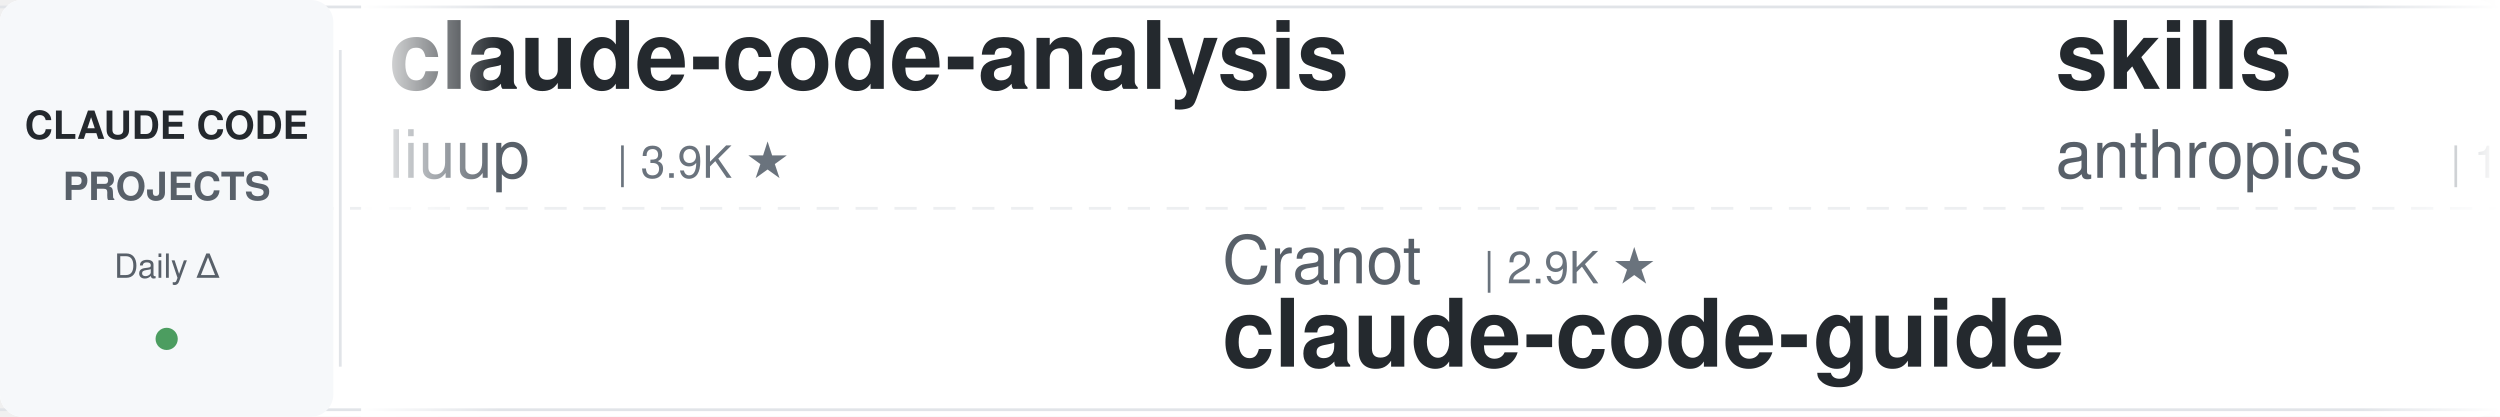
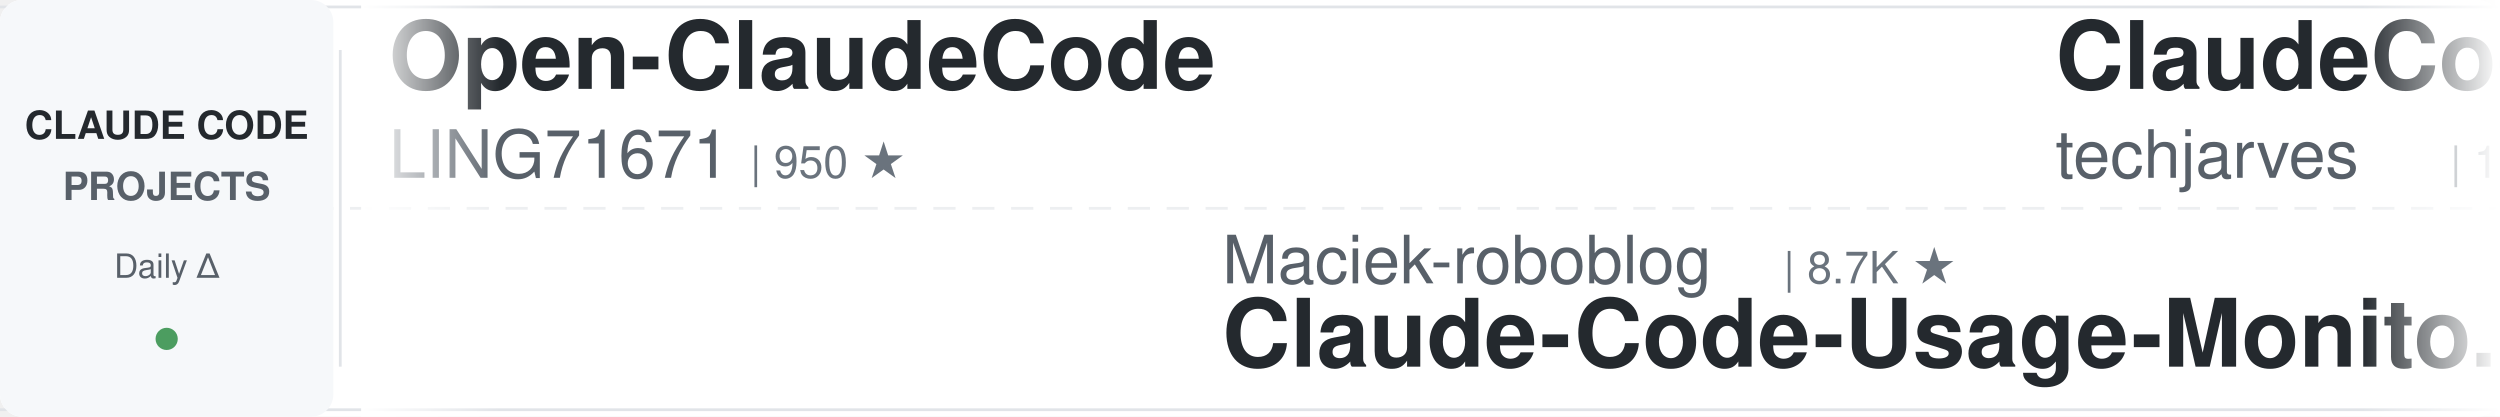
<svg xmlns="http://www.w3.org/2000/svg" width="900" height="150">
  <defs>
    <linearGradient id="leftFade" x1="0%" y1="0%" x2="100%" y2="0%">
      <stop offset="0%" style="stop-color:#ffffff;stop-opacity:1" />
      <stop offset="100%" style="stop-color:#ffffff;stop-opacity:0" />
    </linearGradient>
    <linearGradient id="rightFade" x1="0%" y1="0%" x2="100%" y2="0%">
      <stop offset="0%" style="stop-color:#ffffff;stop-opacity:0" />
      <stop offset="100%" style="stop-color:#ffffff;stop-opacity:1" />
    </linearGradient>
  </defs>
  <rect width="900" height="150" fill="#ffffff" rx="8" />
  <rect x="0" y="2" width="900" height="1" fill="#e1e4e8" />
  <rect x="0" y="147" width="900" height="1" fill="#e1e4e8" />
  <line x1="0" y1="75" x2="900" y2="75" stroke="#e1e4e8" stroke-width="1" stroke-dasharray="8 6" opacity="0.6" />
  <rect x="0" y="0" width="120" height="150" fill="#f6f8fa" rx="8" />
  <text x="60" y="50" font-family="-apple-system, BlinkMacSystemFont, 'Segoe UI', Helvetica, Arial, sans-serif" font-size="14" font-weight="600" fill="#24292e" text-anchor="middle">CLAUDE CODE</text>
  <text x="60" y="72" font-family="-apple-system, BlinkMacSystemFont, 'Segoe UI', Helvetica, Arial, sans-serif" font-size="14" font-weight="600" fill="#586069" text-anchor="middle">PROJECTS</text>
  <text x="60" y="100" font-family="-apple-system, BlinkMacSystemFont, 'Segoe UI', Helvetica, Arial, sans-serif" font-size="12" font-weight="500" fill="#586069" text-anchor="middle">Daily Δ</text>
  <circle cx="60" cy="122" r="4" fill="#22863a" opacity="0.8" />
  <rect x="122" y="18" width="1" height="114" fill="#e1e4e8" />
  <clipPath id="tickerClip">
    <rect x="130" y="0" width="770" height="150" />
  </clipPath>
  <g clip-path="url(#tickerClip)">
    <g id="tickerItems">
      <animateTransform attributeName="transform" attributeType="XML" type="translate" from="0 0" to="-3000 0" dur="54s" repeatCount="indefinite" />
      <g transform="translate(0, 0)">
-         <text x="140" y="32" font-family="-apple-system, BlinkMacSystemFont, 'Segoe UI', Helvetica, Arial, sans-serif" font-size="34" font-weight="600" fill="#24292e">claude-code-analysis</text>
-         <text x="140" y="64" font-family="-apple-system, BlinkMacSystemFont, 'Segoe UI', Helvetica, Arial, sans-serif" font-size="24" font-weight="400" fill="#586069">liuup</text>
-         <text x="222" y="64" font-family="-apple-system, BlinkMacSystemFont, 'Segoe UI', Helvetica, Arial, sans-serif" font-size="16" font-weight="500" fill="#6a737d">| 3.9K ★</text>
+         <text x="140" y="32" font-family="-apple-system, BlinkMacSystemFont, 'Segoe UI', Helvetica, Arial, sans-serif" font-size="34" font-weight="600" fill="#24292e">Open-ClaudeCode</text>
+         <text x="140" y="64" font-family="-apple-system, BlinkMacSystemFont, 'Segoe UI', Helvetica, Arial, sans-serif" font-size="24" font-weight="400" fill="#586069">LING71671</text>
+         <text x="270" y="64" font-family="-apple-system, BlinkMacSystemFont, 'Segoe UI', Helvetica, Arial, sans-serif" font-size="16" font-weight="500" fill="#6a737d">| 950 ★</text>
      </g>
      <g transform="translate(300, 0)">
-         <text x="140" y="102" font-family="-apple-system, BlinkMacSystemFont, 'Segoe UI', Helvetica, Arial, sans-serif" font-size="24" font-weight="400" fill="#586069">Cranot</text>
-         <text x="234" y="102" font-family="-apple-system, BlinkMacSystemFont, 'Segoe UI', Helvetica, Arial, sans-serif" font-size="16" font-weight="500" fill="#6a737d">| 2.9K ★</text>
-         <text x="140" y="132" font-family="-apple-system, BlinkMacSystemFont, 'Segoe UI', Helvetica, Arial, sans-serif" font-size="34" font-weight="600" fill="#24292e">claude-code-guide</text>
+         <text x="140" y="102" font-family="-apple-system, BlinkMacSystemFont, 'Segoe UI', Helvetica, Arial, sans-serif" font-size="24" font-weight="400" fill="#586069">Maciek-roboblog</text>
+         <text x="342" y="102" font-family="-apple-system, BlinkMacSystemFont, 'Segoe UI', Helvetica, Arial, sans-serif" font-size="16" font-weight="500" fill="#6a737d">| 8.7K ★</text>
+         <text x="140" y="132" font-family="-apple-system, BlinkMacSystemFont, 'Segoe UI', Helvetica, Arial, sans-serif" font-size="34" font-weight="600" fill="#24292e">Claude-Code-Usage-Monito...</text>
      </g>
      <g transform="translate(600, 0)">
-         <text x="140" y="32" font-family="-apple-system, BlinkMacSystemFont, 'Segoe UI', Helvetica, Arial, sans-serif" font-size="34" font-weight="600" fill="#24292e">skills</text>
-         <text x="140" y="64" font-family="-apple-system, BlinkMacSystemFont, 'Segoe UI', Helvetica, Arial, sans-serif" font-size="24" font-weight="400" fill="#586069">anthropics</text>
-         <text x="282" y="64" font-family="-apple-system, BlinkMacSystemFont, 'Segoe UI', Helvetica, Arial, sans-serif" font-size="16" font-weight="500" fill="#6a737d">| 175.5K ★</text>
+         <text x="140" y="32" font-family="-apple-system, BlinkMacSystemFont, 'Segoe UI', Helvetica, Arial, sans-serif" font-size="34" font-weight="600" fill="#24292e">ClaudeCode-Portable</text>
+         <text x="140" y="64" font-family="-apple-system, BlinkMacSystemFont, 'Segoe UI', Helvetica, Arial, sans-serif" font-size="24" font-weight="400" fill="#586069">techjarves</text>
+         <text x="282" y="64" font-family="-apple-system, BlinkMacSystemFont, 'Segoe UI', Helvetica, Arial, sans-serif" font-size="16" font-weight="500" fill="#6a737d">| 1.4K ★</text>
      </g>
      <g transform="translate(900, 0)">
-         <text x="140" y="102" font-family="-apple-system, BlinkMacSystemFont, 'Segoe UI', Helvetica, Arial, sans-serif" font-size="24" font-weight="400" fill="#586069">asgeirtj</text>
-         <text x="258" y="102" font-family="-apple-system, BlinkMacSystemFont, 'Segoe UI', Helvetica, Arial, sans-serif" font-size="16" font-weight="500" fill="#6a737d">| 64.6K ★</text>
-         <text x="140" y="132" font-family="-apple-system, BlinkMacSystemFont, 'Segoe UI', Helvetica, Arial, sans-serif" font-size="34" font-weight="600" fill="#24292e">system_prompts_leaks</text>
+         <text x="140" y="102" font-family="-apple-system, BlinkMacSystemFont, 'Segoe UI', Helvetica, Arial, sans-serif" font-size="24" font-weight="400" fill="#586069">disler</text>
+         <text x="234" y="102" font-family="-apple-system, BlinkMacSystemFont, 'Segoe UI', Helvetica, Arial, sans-serif" font-size="16" font-weight="500" fill="#6a737d">| 1.7K ★</text>
+         <text x="140" y="132" font-family="-apple-system, BlinkMacSystemFont, 'Segoe UI', Helvetica, Arial, sans-serif" font-size="34" font-weight="600" fill="#24292e">pi-vs-claude-code</text>
      </g>
      <g transform="translate(1200, 0)">
-         <text x="140" y="32" font-family="-apple-system, BlinkMacSystemFont, 'Segoe UI', Helvetica, Arial, sans-serif" font-size="34" font-weight="600" fill="#24292e">claude-code-cli</text>
-         <text x="140" y="64" font-family="-apple-system, BlinkMacSystemFont, 'Segoe UI', Helvetica, Arial, sans-serif" font-size="24" font-weight="400" fill="#586069">huangserva</text>
-         <text x="282" y="64" font-family="-apple-system, BlinkMacSystemFont, 'Segoe UI', Helvetica, Arial, sans-serif" font-size="16" font-weight="500" fill="#6a737d">| 628 ★</text>
+         <text x="140" y="32" font-family="-apple-system, BlinkMacSystemFont, 'Segoe UI', Helvetica, Arial, sans-serif" font-size="34" font-weight="600" fill="#24292e">claude-code-tips</text>
+         <text x="140" y="64" font-family="-apple-system, BlinkMacSystemFont, 'Segoe UI', Helvetica, Arial, sans-serif" font-size="24" font-weight="400" fill="#586069">ykdojo</text>
+         <text x="234" y="64" font-family="-apple-system, BlinkMacSystemFont, 'Segoe UI', Helvetica, Arial, sans-serif" font-size="16" font-weight="500" fill="#6a737d">| 10.1K ★</text>
      </g>
      <g transform="translate(1500, 0)">
-         <text x="140" y="102" font-family="-apple-system, BlinkMacSystemFont, 'Segoe UI', Helvetica, Arial, sans-serif" font-size="24" font-weight="400" fill="#586069">krusemediallc</text>
-         <text x="318" y="102" font-family="-apple-system, BlinkMacSystemFont, 'Segoe UI', Helvetica, Arial, sans-serif" font-size="16" font-weight="500" fill="#6a737d">| 1.5K ★</text>
-         <text x="140" y="132" font-family="-apple-system, BlinkMacSystemFont, 'Segoe UI', Helvetica, Arial, sans-serif" font-size="34" font-weight="600" fill="#24292e">arcads-claude-code</text>
+         <text x="140" y="102" font-family="-apple-system, BlinkMacSystemFont, 'Segoe UI', Helvetica, Arial, sans-serif" font-size="24" font-weight="400" fill="#586069">Chachamaru127</text>
+         <text x="318" y="102" font-family="-apple-system, BlinkMacSystemFont, 'Segoe UI', Helvetica, Arial, sans-serif" font-size="16" font-weight="500" fill="#6a737d">| 3.1K ★</text>
+         <text x="140" y="132" font-family="-apple-system, BlinkMacSystemFont, 'Segoe UI', Helvetica, Arial, sans-serif" font-size="34" font-weight="600" fill="#24292e">claude-code-harness</text>
      </g>
      <g transform="translate(1800, 0)">
-         <text x="140" y="32" font-family="-apple-system, BlinkMacSystemFont, 'Segoe UI', Helvetica, Arial, sans-serif" font-size="34" font-weight="600" fill="#24292e">claude-code-security-rev...</text>
-         <text x="140" y="64" font-family="-apple-system, BlinkMacSystemFont, 'Segoe UI', Helvetica, Arial, sans-serif" font-size="24" font-weight="400" fill="#586069">anthropics</text>
-         <text x="282" y="64" font-family="-apple-system, BlinkMacSystemFont, 'Segoe UI', Helvetica, Arial, sans-serif" font-size="16" font-weight="500" fill="#6a737d">| 6.2K ★</text>
+         <text x="140" y="32" font-family="-apple-system, BlinkMacSystemFont, 'Segoe UI', Helvetica, Arial, sans-serif" font-size="34" font-weight="600" fill="#24292e">sc-claude-code-files</text>
+         <text x="140" y="64" font-family="-apple-system, BlinkMacSystemFont, 'Segoe UI', Helvetica, Arial, sans-serif" font-size="24" font-weight="400" fill="#586069">https-deeplearning-ai</text>
+         <text x="414" y="64" font-family="-apple-system, BlinkMacSystemFont, 'Segoe UI', Helvetica, Arial, sans-serif" font-size="16" font-weight="500" fill="#6a737d">| 547 ★</text>
      </g>
      <g transform="translate(2100, 0)">
-         <text x="140" y="102" font-family="-apple-system, BlinkMacSystemFont, 'Segoe UI', Helvetica, Arial, sans-serif" font-size="24" font-weight="400" fill="#586069">affaan-m</text>
-         <text x="258" y="102" font-family="-apple-system, BlinkMacSystemFont, 'Segoe UI', Helvetica, Arial, sans-serif" font-size="16" font-weight="500" fill="#6a737d">| 255.4K ★</text>
-         <text x="140" y="132" font-family="-apple-system, BlinkMacSystemFont, 'Segoe UI', Helvetica, Arial, sans-serif" font-size="34" font-weight="600" fill="#24292e">ECC</text>
+         <text x="140" y="102" font-family="-apple-system, BlinkMacSystemFont, 'Segoe UI', Helvetica, Arial, sans-serif" font-size="24" font-weight="400" fill="#586069">ponponon</text>
+         <text x="258" y="102" font-family="-apple-system, BlinkMacSystemFont, 'Segoe UI', Helvetica, Arial, sans-serif" font-size="16" font-weight="500" fill="#6a737d">| 2.3K ★</text>
+         <text x="140" y="132" font-family="-apple-system, BlinkMacSystemFont, 'Segoe UI', Helvetica, Arial, sans-serif" font-size="34" font-weight="600" fill="#24292e">claude_code_src</text>
      </g>
      <g transform="translate(2400, 0)">
-         <text x="140" y="32" font-family="-apple-system, BlinkMacSystemFont, 'Segoe UI', Helvetica, Arial, sans-serif" font-size="34" font-weight="600" fill="#24292e">claude-code-rev</text>
-         <text x="140" y="64" font-family="-apple-system, BlinkMacSystemFont, 'Segoe UI', Helvetica, Arial, sans-serif" font-size="24" font-weight="400" fill="#586069">oboard</text>
-         <text x="234" y="64" font-family="-apple-system, BlinkMacSystemFont, 'Segoe UI', Helvetica, Arial, sans-serif" font-size="16" font-weight="500" fill="#6a737d">| 3.3K ★</text>
+         <text x="140" y="32" font-family="-apple-system, BlinkMacSystemFont, 'Segoe UI', Helvetica, Arial, sans-serif" font-size="34" font-weight="600" fill="#24292e">how-claude-code-works</text>
+         <text x="140" y="64" font-family="-apple-system, BlinkMacSystemFont, 'Segoe UI', Helvetica, Arial, sans-serif" font-size="24" font-weight="400" fill="#586069">Windy3f3f3f3f</text>
+         <text x="318" y="64" font-family="-apple-system, BlinkMacSystemFont, 'Segoe UI', Helvetica, Arial, sans-serif" font-size="16" font-weight="500" fill="#6a737d">| 3.6K ★</text>
      </g>
      <g transform="translate(2700, 0)">
-         <text x="140" y="102" font-family="-apple-system, BlinkMacSystemFont, 'Segoe UI', Helvetica, Arial, sans-serif" font-size="24" font-weight="400" fill="#586069">disler</text>
-         <text x="234" y="102" font-family="-apple-system, BlinkMacSystemFont, 'Segoe UI', Helvetica, Arial, sans-serif" font-size="16" font-weight="500" fill="#6a737d">| 3.9K ★</text>
-         <text x="140" y="132" font-family="-apple-system, BlinkMacSystemFont, 'Segoe UI', Helvetica, Arial, sans-serif" font-size="34" font-weight="600" fill="#24292e">claude-code-hooks-master...</text>
+         <text x="140" y="102" font-family="-apple-system, BlinkMacSystemFont, 'Segoe UI', Helvetica, Arial, sans-serif" font-size="24" font-weight="400" fill="#586069">Yeachan-Heo</text>
+         <text x="294" y="102" font-family="-apple-system, BlinkMacSystemFont, 'Segoe UI', Helvetica, Arial, sans-serif" font-size="16" font-weight="500" fill="#6a737d">| 39.1K ★</text>
+         <text x="140" y="132" font-family="-apple-system, BlinkMacSystemFont, 'Segoe UI', Helvetica, Arial, sans-serif" font-size="34" font-weight="600" fill="#24292e">oh-my-claudecode</text>
      </g>
      <g transform="translate(3000, 0)">
-         <text x="140" y="32" font-family="-apple-system, BlinkMacSystemFont, 'Segoe UI', Helvetica, Arial, sans-serif" font-size="34" font-weight="600" fill="#24292e">claude-code-analysis</text>
-         <text x="140" y="64" font-family="-apple-system, BlinkMacSystemFont, 'Segoe UI', Helvetica, Arial, sans-serif" font-size="24" font-weight="400" fill="#586069">liuup</text>
-         <text x="222" y="64" font-family="-apple-system, BlinkMacSystemFont, 'Segoe UI', Helvetica, Arial, sans-serif" font-size="16" font-weight="500" fill="#6a737d">| 3.9K ★</text>
+         <text x="140" y="32" font-family="-apple-system, BlinkMacSystemFont, 'Segoe UI', Helvetica, Arial, sans-serif" font-size="34" font-weight="600" fill="#24292e">Open-ClaudeCode</text>
+         <text x="140" y="64" font-family="-apple-system, BlinkMacSystemFont, 'Segoe UI', Helvetica, Arial, sans-serif" font-size="24" font-weight="400" fill="#586069">LING71671</text>
+         <text x="270" y="64" font-family="-apple-system, BlinkMacSystemFont, 'Segoe UI', Helvetica, Arial, sans-serif" font-size="16" font-weight="500" fill="#6a737d">| 950 ★</text>
      </g>
      <g transform="translate(3300, 0)">
-         <text x="140" y="102" font-family="-apple-system, BlinkMacSystemFont, 'Segoe UI', Helvetica, Arial, sans-serif" font-size="24" font-weight="400" fill="#586069">Cranot</text>
-         <text x="234" y="102" font-family="-apple-system, BlinkMacSystemFont, 'Segoe UI', Helvetica, Arial, sans-serif" font-size="16" font-weight="500" fill="#6a737d">| 2.9K ★</text>
-         <text x="140" y="132" font-family="-apple-system, BlinkMacSystemFont, 'Segoe UI', Helvetica, Arial, sans-serif" font-size="34" font-weight="600" fill="#24292e">claude-code-guide</text>
+         <text x="140" y="102" font-family="-apple-system, BlinkMacSystemFont, 'Segoe UI', Helvetica, Arial, sans-serif" font-size="24" font-weight="400" fill="#586069">Maciek-roboblog</text>
+         <text x="342" y="102" font-family="-apple-system, BlinkMacSystemFont, 'Segoe UI', Helvetica, Arial, sans-serif" font-size="16" font-weight="500" fill="#6a737d">| 8.7K ★</text>
+         <text x="140" y="132" font-family="-apple-system, BlinkMacSystemFont, 'Segoe UI', Helvetica, Arial, sans-serif" font-size="34" font-weight="600" fill="#24292e">Claude-Code-Usage-Monito...</text>
      </g>
      <g transform="translate(3600, 0)">
-         <text x="140" y="32" font-family="-apple-system, BlinkMacSystemFont, 'Segoe UI', Helvetica, Arial, sans-serif" font-size="34" font-weight="600" fill="#24292e">skills</text>
-         <text x="140" y="64" font-family="-apple-system, BlinkMacSystemFont, 'Segoe UI', Helvetica, Arial, sans-serif" font-size="24" font-weight="400" fill="#586069">anthropics</text>
-         <text x="282" y="64" font-family="-apple-system, BlinkMacSystemFont, 'Segoe UI', Helvetica, Arial, sans-serif" font-size="16" font-weight="500" fill="#6a737d">| 175.5K ★</text>
+         <text x="140" y="32" font-family="-apple-system, BlinkMacSystemFont, 'Segoe UI', Helvetica, Arial, sans-serif" font-size="34" font-weight="600" fill="#24292e">ClaudeCode-Portable</text>
+         <text x="140" y="64" font-family="-apple-system, BlinkMacSystemFont, 'Segoe UI', Helvetica, Arial, sans-serif" font-size="24" font-weight="400" fill="#586069">techjarves</text>
+         <text x="282" y="64" font-family="-apple-system, BlinkMacSystemFont, 'Segoe UI', Helvetica, Arial, sans-serif" font-size="16" font-weight="500" fill="#6a737d">| 1.4K ★</text>
      </g>
      <g transform="translate(3900, 0)">
-         <text x="140" y="102" font-family="-apple-system, BlinkMacSystemFont, 'Segoe UI', Helvetica, Arial, sans-serif" font-size="24" font-weight="400" fill="#586069">asgeirtj</text>
-         <text x="258" y="102" font-family="-apple-system, BlinkMacSystemFont, 'Segoe UI', Helvetica, Arial, sans-serif" font-size="16" font-weight="500" fill="#6a737d">| 64.6K ★</text>
-         <text x="140" y="132" font-family="-apple-system, BlinkMacSystemFont, 'Segoe UI', Helvetica, Arial, sans-serif" font-size="34" font-weight="600" fill="#24292e">system_prompts_leaks</text>
+         <text x="140" y="102" font-family="-apple-system, BlinkMacSystemFont, 'Segoe UI', Helvetica, Arial, sans-serif" font-size="24" font-weight="400" fill="#586069">disler</text>
+         <text x="234" y="102" font-family="-apple-system, BlinkMacSystemFont, 'Segoe UI', Helvetica, Arial, sans-serif" font-size="16" font-weight="500" fill="#6a737d">| 1.7K ★</text>
+         <text x="140" y="132" font-family="-apple-system, BlinkMacSystemFont, 'Segoe UI', Helvetica, Arial, sans-serif" font-size="34" font-weight="600" fill="#24292e">pi-vs-claude-code</text>
      </g>
    </g>
  </g>
  <rect x="130" y="0" width="50" height="150" fill="url(#leftFade)" />
  <rect x="850" y="0" width="50" height="150" fill="url(#rightFade)" />
</svg>
